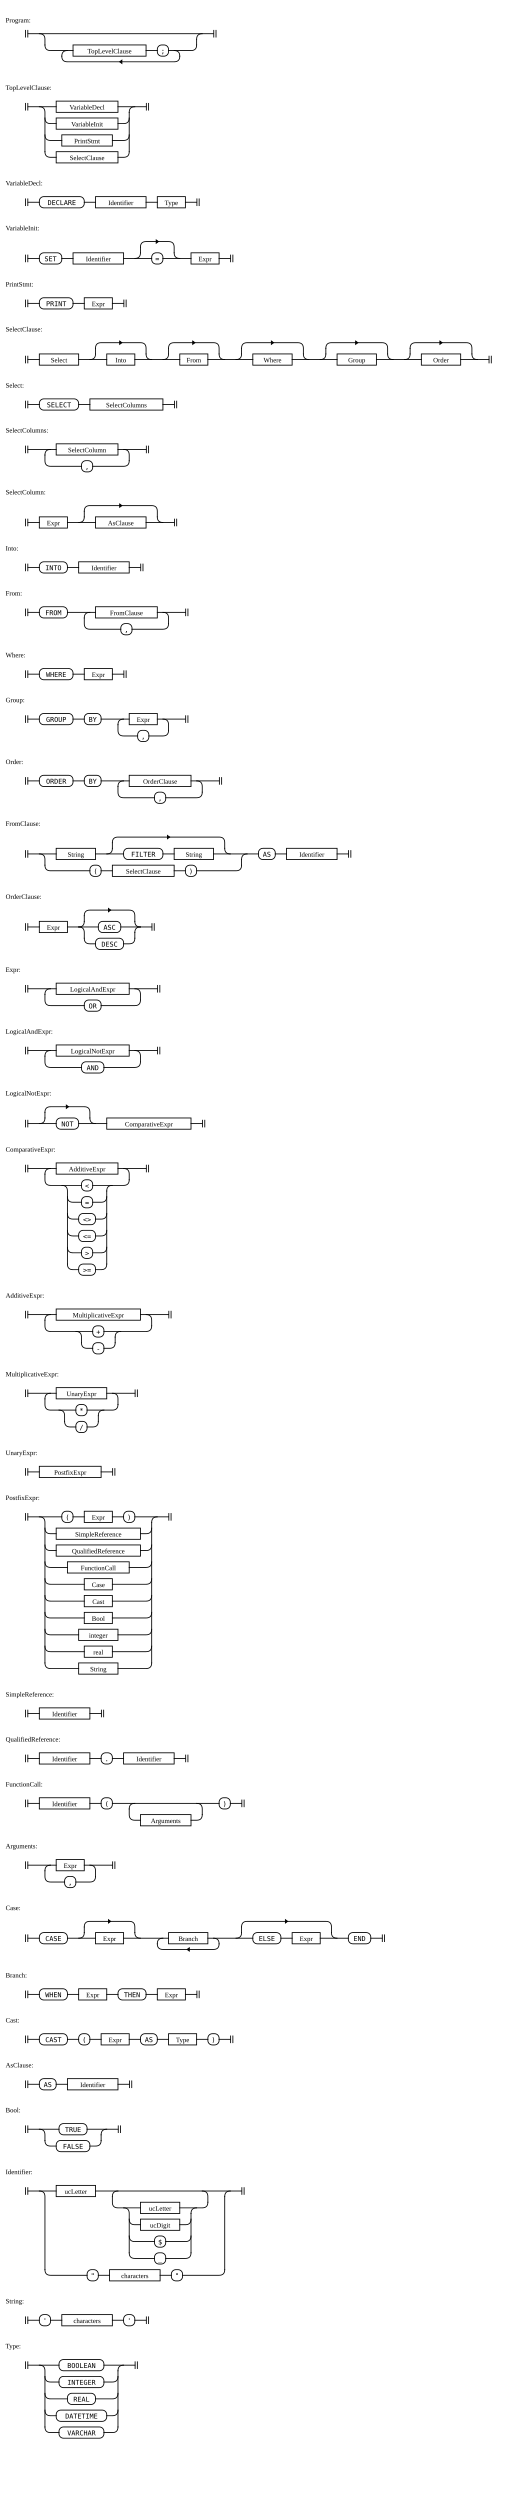
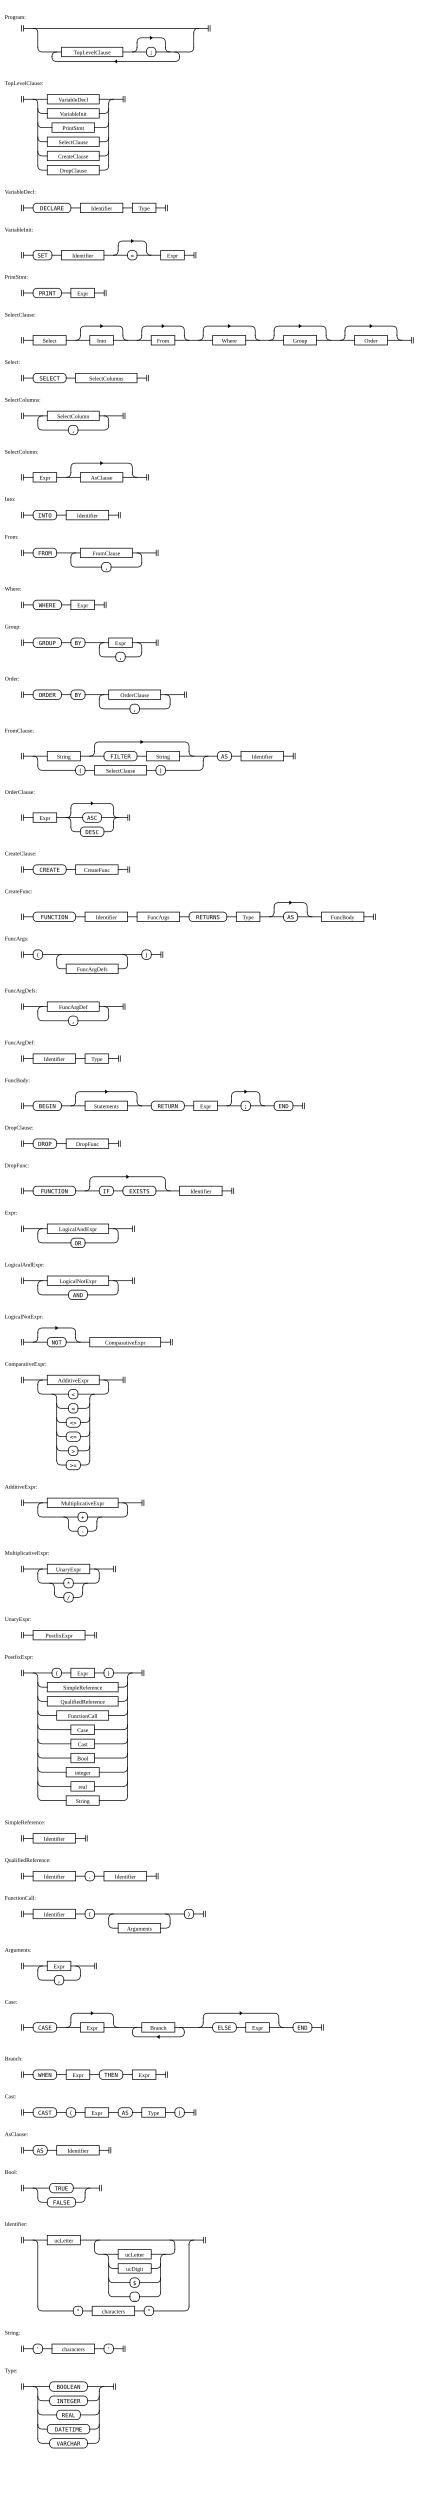
- <svg xmlns="http://www.w3.org/2000/svg" width="900" height="4450">
+ <svg xmlns="http://www.w3.org/2000/svg" width="900" height="5290">
  <style>
    rect, line, path { stroke-width: 1.5px; stroke: black; fill: transparent; }
    rect, line, path { stroke-linecap: square; stroke-linejoin: rounded; }
    path { fill: transparent; }
    text.literal { font-family: monospace; }
    line.ellipsis { stroke-dasharray: 1 3.5; }
    tspan.hex { font-family: monospace; font-size: 90%; }
    path.arrow { fill: black; }
  </style>
  <g transform="translate(40 50)">
    <text x="-30" y="-10">Program:</text>
    <path d="M5.5 4 v12 m 4 0 v-12" class="station" />
-     <path d="M340.5 4 v12 m 4 0 v-12" class="station" />
-     <rect x="90" y="30" height="20" width="130" rx="0" ry="0" class="rule" />
-     <text x="155" y="45" text-anchor="middle" class="rule">TopLevelClause</text>
-     <rect x="240" y="30" height="20" width="20" rx="8" ry="8" class="literal" />
-     <text x="250" y="45" text-anchor="middle" class="literal">;</text>
-     <path d="M173 60 l4 3 v-6 z" class="arrow" />
-     <path d="M310 20 v10" />
-     <path d="M70 50 v0 q0 10 10 10 h190 q10 0 10 -10 v0" />
-     <path d="M270 40 q10 0 10 10" />
-     <path d="M260 40 h40 q10 0 10 -10" />
-     <path d="M220 40 h20" />
-     <path d="M70 50 q0 -10 10 -10" />
-     <path d="M40 30 q0 10 10 10 h40" />
-     <path d="M310 20 q0 -10 10 -10" />
-     <path d="M30 10 q10 0 10 10 v10" />
-     <path d="M10 10 h330" />
-   </g>
-   <g transform="translate(40 170)">
+     <path d="M400.5 4 v12 m 4 0 v-12" class="station" />
+     <rect x="90" y="50" height="20" width="130" rx="0" ry="0" class="rule" />
+     <text x="155" y="65" text-anchor="middle" class="rule">TopLevelClause</text>
+     <path d="M282 30 l-4 3 v-6 z" class="arrow" />
+     <rect x="270" y="50" height="20" width="20" rx="8" ry="8" class="literal" />
+     <text x="280" y="65" text-anchor="middle" class="literal">;</text>
+     <path d="M203 80 l4 3 v-6 z" class="arrow" />
+     <path d="M370 20 v30" />
+     <path d="M70 70 v0 q0 10 10 10 h250 q10 0 10 -10 v0" />
+     <path d="M330 60 q10 0 10 10" />
+     <path d="M250 40 v10" />
+     <path d="M310 50 q0 10 10 10" />
+     <path d="M290 60 h70 q10 0 10 -10" />
+     <path d="M240 60 q10 0 10 -10" />
+     <path d="M250 40 q0 -10 10 -10 h40 q10 0 10 10 v10" />
+     <path d="M220 60 h50" />
+     <path d="M70 70 q0 -10 10 -10" />
+     <path d="M40 50 q0 10 10 10 h40" />
+     <path d="M370 20 q0 -10 10 -10" />
+     <path d="M30 10 q10 0 10 10 v30" />
+     <path d="M10 10 h390" />
+   </g>
+   <g transform="translate(40 190)">
    <text x="-30" y="-10">TopLevelClause:</text>
    <path d="M5.5 14 v12 m 4 0 v-12" class="station" />
    <path d="M220.5 14 v12 m 4 0 v-12" class="station" />
    <rect x="60" y="10" height="20" width="110" rx="0" ry="0" class="rule" />
    <text x="115" y="25" text-anchor="middle" class="rule">VariableDecl</text>
    <rect x="60" y="40" height="20" width="110" rx="0" ry="0" class="rule" />
    <text x="115" y="55" text-anchor="middle" class="rule">VariableInit</text>
    <rect x="70" y="70" height="20" width="90" rx="0" ry="0" class="rule" />
    <text x="115" y="85" text-anchor="middle" class="rule">PrintStmt</text>
    <rect x="60" y="100" height="20" width="110" rx="0" ry="0" class="rule" />
    <text x="115" y="115" text-anchor="middle" class="rule">SelectClause</text>
-     <path d="M190 30 v70" />
+     <rect x="60" y="130" height="20" width="110" rx="0" ry="0" class="rule" />
+     <text x="115" y="145" text-anchor="middle" class="rule">CreateClause</text>
+     <rect x="60" y="160" height="20" width="110" rx="0" ry="0" class="rule" />
+     <text x="115" y="175" text-anchor="middle" class="rule">DropClause</text>
+     <path d="M190 30 v130" />
+     <path d="M170 170 h10 q10 0 10 -10" />
+     <path d="M40 160 q0 10 10 10 h10" />
+     <path d="M170 140 h10 q10 0 10 -10" />
+     <path d="M40 130 q0 10 10 10 h10" />
    <path d="M170 110 h10 q10 0 10 -10" />
    <path d="M40 100 q0 10 10 10 h10" />
    <path d="M160 80 h20 q10 0 10 -10" />
    <path d="M40 70 q0 10 10 10 h20" />
    <path d="M170 50 h10 q10 0 10 -10" />
    <path d="M40 40 q0 10 10 10 h10" />
    <path d="M190 30 q0 -10 10 -10" />
    <path d="M170 20 h50" />
-     <path d="M30 20 q10 0 10 10 v70" />
+     <path d="M30 20 q10 0 10 10 v130" />
    <path d="M10 20 h50" />
  </g>
-   <g transform="translate(40 340)">
+   <g transform="translate(40 420)">
    <text x="-30" y="-10">VariableDecl:</text>
    <path d="M5.5 14 v12 m 4 0 v-12" class="station" />
    <path d="M310.5 14 v12 m 4 0 v-12" class="station" />
    <rect x="30" y="10" height="20" width="80" rx="8" ry="8" class="literal" />
    <text x="70" y="25" text-anchor="middle" class="literal">DECLARE</text>
    <rect x="130" y="10" height="20" width="90" rx="0" ry="0" class="rule" />
    <text x="175" y="25" text-anchor="middle" class="rule">Identifier</text>
    <rect x="240" y="10" height="20" width="50" rx="0" ry="0" class="rule" />
    <text x="265" y="25" text-anchor="middle" class="rule">Type</text>
    <path d="M220 20 h20" />
    <path d="M110 20 h20" />
    <path d="M290 20 h20" />
    <path d="M10 20 h20" />
  </g>
-   <g transform="translate(40 420)">
+   <g transform="translate(40 500)">
    <text x="-30" y="-10">VariableInit:</text>
    <path d="M5.5 34 v12 m 4 0 v-12" class="station" />
    <path d="M370.5 34 v12 m 4 0 v-12" class="station" />
    <rect x="30" y="30" height="20" width="40" rx="8" ry="8" class="literal" />
    <text x="50" y="45" text-anchor="middle" class="literal">SET</text>
    <rect x="90" y="30" height="20" width="90" rx="0" ry="0" class="rule" />
    <text x="135" y="45" text-anchor="middle" class="rule">Identifier</text>
    <path d="M242 10 l-4 3 v-6 z" class="arrow" />
    <rect x="230" y="30" height="20" width="20" rx="8" ry="8" class="literal" />
    <text x="240" y="45" text-anchor="middle" class="literal">=</text>
    <rect x="300" y="30" height="20" width="50" rx="0" ry="0" class="rule" />
    <text x="325" y="45" text-anchor="middle" class="rule">Expr</text>
    <path d="M210 20 v10" />
    <path d="M270 30 q0 10 10 10" />
    <path d="M250 40 h50" />
    <path d="M200 40 q10 0 10 -10" />
    <path d="M210 20 q0 -10 10 -10 h40 q10 0 10 10 v10" />
    <path d="M180 40 h50" />
    <path d="M70 40 h20" />
    <path d="M350 40 h20" />
    <path d="M10 40 h20" />
  </g>
-   <g transform="translate(40 520)">
+   <g transform="translate(40 600)">
    <text x="-30" y="-10">PrintStmt:</text>
    <path d="M5.5 14 v12 m 4 0 v-12" class="station" />
    <path d="M180.5 14 v12 m 4 0 v-12" class="station" />
    <rect x="30" y="10" height="20" width="60" rx="8" ry="8" class="literal" />
    <text x="60" y="25" text-anchor="middle" class="literal">PRINT</text>
    <rect x="110" y="10" height="20" width="50" rx="0" ry="0" class="rule" />
    <text x="135" y="25" text-anchor="middle" class="rule">Expr</text>
    <path d="M90 20 h20" />
    <path d="M160 20 h20" />
    <path d="M10 20 h20" />
  </g>
-   <g transform="translate(40 600)">
+   <g transform="translate(40 680)">
    <text x="-30" y="-10">SelectClause:</text>
    <path d="M5.5 34 v12 m 4 0 v-12" class="station" />
    <path d="M830.5 34 v12 m 4 0 v-12" class="station" />
    <rect x="30" y="30" height="20" width="70" rx="0" ry="0" class="rule" />
    <text x="65" y="45" text-anchor="middle" class="rule">Select</text>
    <path d="M177 10 l-4 3 v-6 z" class="arrow" />
    <rect x="150" y="30" height="20" width="50" rx="0" ry="0" class="rule" />
    <text x="175" y="45" text-anchor="middle" class="rule">Into</text>
    <path d="M307 10 l-4 3 v-6 z" class="arrow" />
    <rect x="280" y="30" height="20" width="50" rx="0" ry="0" class="rule" />
    <text x="305" y="45" text-anchor="middle" class="rule">From</text>
    <path d="M447 10 l-4 3 v-6 z" class="arrow" />
    <rect x="410" y="30" height="20" width="70" rx="0" ry="0" class="rule" />
    <text x="445" y="45" text-anchor="middle" class="rule">Where</text>
    <path d="M597 10 l-4 3 v-6 z" class="arrow" />
    <rect x="560" y="30" height="20" width="70" rx="0" ry="0" class="rule" />
    <text x="595" y="45" text-anchor="middle" class="rule">Group</text>
    <path d="M747 10 l-4 3 v-6 z" class="arrow" />
    <rect x="710" y="30" height="20" width="70" rx="0" ry="0" class="rule" />
    <text x="745" y="45" text-anchor="middle" class="rule">Order</text>
    <path d="M690 20 v10" />
    <path d="M800 30 q0 10 10 10" />
    <path d="M780 40 h50" />
    <path d="M680 40 q10 0 10 -10" />
    <path d="M690 20 q0 -10 10 -10 h90 q10 0 10 10 v10" />
    <path d="M540 20 v10" />
    <path d="M650 30 q0 10 10 10" />
    <path d="M630 40 h80" />
    <path d="M530 40 q10 0 10 -10" />
    <path d="M540 20 q0 -10 10 -10 h90 q10 0 10 10 v10" />
    <path d="M390 20 v10" />
    <path d="M500 30 q0 10 10 10" />
    <path d="M480 40 h80" />
    <path d="M380 40 q10 0 10 -10" />
    <path d="M390 20 q0 -10 10 -10 h90 q10 0 10 10 v10" />
    <path d="M260 20 v10" />
    <path d="M350 30 q0 10 10 10" />
    <path d="M330 40 h80" />
    <path d="M250 40 q10 0 10 -10" />
    <path d="M260 20 q0 -10 10 -10 h70 q10 0 10 10 v10" />
    <path d="M130 20 v10" />
    <path d="M220 30 q0 10 10 10" />
    <path d="M200 40 h80" />
    <path d="M120 40 q10 0 10 -10" />
    <path d="M130 20 q0 -10 10 -10 h70 q10 0 10 10 v10" />
    <path d="M100 40 h50" />
    <path d="M10 40 h20" />
  </g>
-   <g transform="translate(40 700)">
+   <g transform="translate(40 780)">
    <text x="-30" y="-10">Select:</text>
    <path d="M5.5 14 v12 m 4 0 v-12" class="station" />
    <path d="M270.5 14 v12 m 4 0 v-12" class="station" />
    <rect x="30" y="10" height="20" width="70" rx="8" ry="8" class="literal" />
    <text x="65" y="25" text-anchor="middle" class="literal">SELECT</text>
    <rect x="120" y="10" height="20" width="130" rx="0" ry="0" class="rule" />
    <text x="185" y="25" text-anchor="middle" class="rule">SelectColumns</text>
    <path d="M100 20 h20" />
    <path d="M250 20 h20" />
    <path d="M10 20 h20" />
  </g>
-   <g transform="translate(40 780)">
+   <g transform="translate(40 860)">
    <text x="-30" y="-10">SelectColumns:</text>
    <path d="M5.5 14 v12 m 4 0 v-12" class="station" />
    <path d="M220.5 14 v12 m 4 0 v-12" class="station" />
    <rect x="60" y="10" height="20" width="110" rx="0" ry="0" class="rule" />
    <text x="115" y="25" text-anchor="middle" class="rule">SelectColumn</text>
    <rect x="105" y="40" height="20" width="20" rx="8" ry="8" class="literal" />
    <text x="115" y="55" text-anchor="middle" class="literal">,</text>
    <path d="M40 30 v10 q0 10 10 10 h55" />
    <path d="M125 50 h55 q10 0 10 -10" />
    <path d="M180 20 q10 0 10 10 v10" />
    <path d="M170 20 h50" />
    <path d="M40 30 q0 -10 10 -10" />
    <path d="M10 20 h50" />
  </g>
-   <g transform="translate(40 890)">
+   <g transform="translate(40 970)">
    <text x="-30" y="-10">SelectColumn:</text>
    <path d="M5.5 34 v12 m 4 0 v-12" class="station" />
    <path d="M270.5 34 v12 m 4 0 v-12" class="station" />
    <rect x="30" y="30" height="20" width="50" rx="0" ry="0" class="rule" />
    <text x="55" y="45" text-anchor="middle" class="rule">Expr</text>
    <path d="M177 10 l-4 3 v-6 z" class="arrow" />
    <rect x="130" y="30" height="20" width="90" rx="0" ry="0" class="rule" />
    <text x="175" y="45" text-anchor="middle" class="rule">AsClause</text>
    <path d="M110 20 v10" />
    <path d="M240 30 q0 10 10 10" />
    <path d="M220 40 h50" />
    <path d="M100 40 q10 0 10 -10" />
    <path d="M110 20 q0 -10 10 -10 h110 q10 0 10 10 v10" />
    <path d="M80 40 h50" />
    <path d="M10 40 h20" />
  </g>
-   <g transform="translate(40 990)">
+   <g transform="translate(40 1070)">
    <text x="-30" y="-10">Into:</text>
    <path d="M5.5 14 v12 m 4 0 v-12" class="station" />
    <path d="M210.5 14 v12 m 4 0 v-12" class="station" />
    <rect x="30" y="10" height="20" width="50" rx="8" ry="8" class="literal" />
    <text x="55" y="25" text-anchor="middle" class="literal">INTO</text>
    <rect x="100" y="10" height="20" width="90" rx="0" ry="0" class="rule" />
    <text x="145" y="25" text-anchor="middle" class="rule">Identifier</text>
    <path d="M80 20 h20" />
    <path d="M190 20 h20" />
    <path d="M10 20 h20" />
  </g>
-   <g transform="translate(40 1070)">
+   <g transform="translate(40 1150)">
    <text x="-30" y="-10">From:</text>
    <path d="M5.5 14 v12 m 4 0 v-12" class="station" />
    <path d="M290.5 14 v12 m 4 0 v-12" class="station" />
    <rect x="30" y="10" height="20" width="50" rx="8" ry="8" class="literal" />
    <text x="55" y="25" text-anchor="middle" class="literal">FROM</text>
    <rect x="130" y="10" height="20" width="110" rx="0" ry="0" class="rule" />
    <text x="185" y="25" text-anchor="middle" class="rule">FromClause</text>
    <rect x="175" y="40" height="20" width="20" rx="8" ry="8" class="literal" />
    <text x="185" y="55" text-anchor="middle" class="literal">,</text>
    <path d="M110 30 v10 q0 10 10 10 h55" />
    <path d="M195 50 h55 q10 0 10 -10" />
    <path d="M250 20 q10 0 10 10 v10" />
    <path d="M240 20 h50" />
    <path d="M110 30 q0 -10 10 -10" />
    <path d="M80 20 h50" />
    <path d="M10 20 h20" />
  </g>
-   <g transform="translate(40 1180)">
+   <g transform="translate(40 1260)">
    <text x="-30" y="-10">Where:</text>
    <path d="M5.5 14 v12 m 4 0 v-12" class="station" />
    <path d="M180.5 14 v12 m 4 0 v-12" class="station" />
    <rect x="30" y="10" height="20" width="60" rx="8" ry="8" class="literal" />
    <text x="60" y="25" text-anchor="middle" class="literal">WHERE</text>
    <rect x="110" y="10" height="20" width="50" rx="0" ry="0" class="rule" />
    <text x="135" y="25" text-anchor="middle" class="rule">Expr</text>
    <path d="M90 20 h20" />
    <path d="M160 20 h20" />
    <path d="M10 20 h20" />
  </g>
-   <g transform="translate(40 1260)">
+   <g transform="translate(40 1340)">
    <text x="-30" y="-10">Group:</text>
    <path d="M5.5 14 v12 m 4 0 v-12" class="station" />
    <path d="M290.5 14 v12 m 4 0 v-12" class="station" />
    <rect x="30" y="10" height="20" width="60" rx="8" ry="8" class="literal" />
    <text x="60" y="25" text-anchor="middle" class="literal">GROUP</text>
    <rect x="110" y="10" height="20" width="30" rx="8" ry="8" class="literal" />
    <text x="125" y="25" text-anchor="middle" class="literal">BY</text>
    <rect x="190" y="10" height="20" width="50" rx="0" ry="0" class="rule" />
    <text x="215" y="25" text-anchor="middle" class="rule">Expr</text>
    <rect x="205" y="40" height="20" width="20" rx="8" ry="8" class="literal" />
    <text x="215" y="55" text-anchor="middle" class="literal">,</text>
    <path d="M170 30 v10 q0 10 10 10 h25" />
    <path d="M225 50 h25 q10 0 10 -10" />
    <path d="M250 20 q10 0 10 10 v10" />
    <path d="M240 20 h50" />
    <path d="M170 30 q0 -10 10 -10" />
    <path d="M140 20 h50" />
    <path d="M90 20 h20" />
    <path d="M10 20 h20" />
  </g>
-   <g transform="translate(40 1370)">
+   <g transform="translate(40 1450)">
    <text x="-30" y="-10">Order:</text>
    <path d="M5.5 14 v12 m 4 0 v-12" class="station" />
    <path d="M350.5 14 v12 m 4 0 v-12" class="station" />
    <rect x="30" y="10" height="20" width="60" rx="8" ry="8" class="literal" />
    <text x="60" y="25" text-anchor="middle" class="literal">ORDER</text>
    <rect x="110" y="10" height="20" width="30" rx="8" ry="8" class="literal" />
    <text x="125" y="25" text-anchor="middle" class="literal">BY</text>
    <rect x="190" y="10" height="20" width="110" rx="0" ry="0" class="rule" />
    <text x="245" y="25" text-anchor="middle" class="rule">OrderClause</text>
    <rect x="235" y="40" height="20" width="20" rx="8" ry="8" class="literal" />
    <text x="245" y="55" text-anchor="middle" class="literal">,</text>
    <path d="M170 30 v10 q0 10 10 10 h55" />
    <path d="M255 50 h55 q10 0 10 -10" />
    <path d="M310 20 q10 0 10 10 v10" />
    <path d="M300 20 h50" />
    <path d="M170 30 q0 -10 10 -10" />
    <path d="M140 20 h50" />
    <path d="M90 20 h20" />
    <path d="M10 20 h20" />
  </g>
-   <g transform="translate(40 1480)">
+   <g transform="translate(40 1560)">
    <text x="-30" y="-10">FromClause:</text>
    <path d="M5.5 34 v12 m 4 0 v-12" class="station" />
    <path d="M580.5 34 v12 m 4 0 v-12" class="station" />
    <rect x="60" y="30" height="20" width="70" rx="0" ry="0" class="rule" />
    <text x="95" y="45" text-anchor="middle" class="rule">String</text>
    <path d="M262 10 l-4 3 v-6 z" class="arrow" />
    <rect x="180" y="30" height="20" width="70" rx="8" ry="8" class="literal" />
    <text x="215" y="45" text-anchor="middle" class="literal">FILTER</text>
    <rect x="270" y="30" height="20" width="70" rx="0" ry="0" class="rule" />
    <text x="305" y="45" text-anchor="middle" class="rule">String</text>
    <rect x="120" y="60" height="20" width="20" rx="8" ry="8" class="literal" />
    <text x="130" y="75" text-anchor="middle" class="literal">(</text>
    <rect x="160" y="60" height="20" width="110" rx="0" ry="0" class="rule" />
    <text x="215" y="75" text-anchor="middle" class="rule">SelectClause</text>
    <rect x="290" y="60" height="20" width="20" rx="8" ry="8" class="literal" />
    <text x="300" y="75" text-anchor="middle" class="literal">)</text>
    <rect x="420" y="30" height="20" width="30" rx="8" ry="8" class="literal" />
    <text x="435" y="45" text-anchor="middle" class="literal">AS</text>
    <rect x="470" y="30" height="20" width="90" rx="0" ry="0" class="rule" />
    <text x="515" y="45" text-anchor="middle" class="rule">Identifier</text>
    <path d="M450 40 h20" />
    <path d="M390 50 v10" />
    <path d="M310 70 h70 q10 0 10 -10" />
    <path d="M270 70 h20" />
    <path d="M140 70 h20" />
    <path d="M40 60 q0 10 10 10 h70" />
    <path d="M390 50 q0 -10 10 -10" />
    <path d="M160 20 v10" />
    <path d="M360 30 q0 10 10 10" />
    <path d="M340 40 h80" />
    <path d="M250 40 h20" />
    <path d="M150 40 q10 0 10 -10" />
    <path d="M160 20 q0 -10 10 -10 h180 q10 0 10 10 v10" />
    <path d="M130 40 h50" />
    <path d="M30 40 q10 0 10 10 v10" />
    <path d="M560 40 h20" />
    <path d="M10 40 h50" />
  </g>
-   <g transform="translate(40 1610)">
+   <g transform="translate(40 1690)">
    <text x="-30" y="-10">OrderClause:</text>
    <path d="M5.5 34 v12 m 4 0 v-12" class="station" />
    <path d="M230.5 34 v12 m 4 0 v-12" class="station" />
    <rect x="30" y="30" height="20" width="50" rx="0" ry="0" class="rule" />
    <text x="55" y="45" text-anchor="middle" class="rule">Expr</text>
    <path d="M157 10 l-4 3 v-6 z" class="arrow" />
    <rect x="135" y="30" height="20" width="40" rx="8" ry="8" class="literal" />
    <text x="155" y="45" text-anchor="middle" class="literal">ASC</text>
    <rect x="130" y="60" height="20" width="50" rx="8" ry="8" class="literal" />
    <text x="155" y="75" text-anchor="middle" class="literal">DESC</text>
    <path d="M200 50 v10" />
    <path d="M110 20 v10" />
    <path d="M180 70 h10 q10 0 10 -10" />
    <path d="M110 60 q0 10 10 10 h10" />
    <path d="M200 30 q0 10 10 10" />
    <path d="M200 50 q0 -10 10 -10" />
    <path d="M175 40 h55" />
    <path d="M100 40 q10 0 10 10 v10" />
    <path d="M100 40 q10 0 10 -10" />
    <path d="M110 20 q0 -10 10 -10 h70 q10 0 10 10 v10" />
    <path d="M80 40 h55" />
    <path d="M10 40 h20" />
  </g>
-   <g transform="translate(40 1740)">
+   <g transform="translate(40 1820)">
+     <text x="-30" y="-10">CreateClause:</text>
+     <path d="M5.5 14 v12 m 4 0 v-12" class="station" />
+     <path d="M230.5 14 v12 m 4 0 v-12" class="station" />
+     <rect x="30" y="10" height="20" width="70" rx="8" ry="8" class="literal" />
+     <text x="65" y="25" text-anchor="middle" class="literal">CREATE</text>
+     <rect x="120" y="10" height="20" width="90" rx="0" ry="0" class="rule" />
+     <text x="165" y="25" text-anchor="middle" class="rule">CreateFunc</text>
+     <path d="M100 20 h20" />
+     <path d="M210 20 h20" />
+     <path d="M10 20 h20" />
+   </g>
+   <g transform="translate(40 1900)">
+     <text x="-30" y="-10">CreateFunc:</text>
+     <path d="M5.5 34 v12 m 4 0 v-12" class="station" />
+     <path d="M750.5 34 v12 m 4 0 v-12" class="station" />
+     <rect x="30" y="30" height="20" width="90" rx="8" ry="8" class="literal" />
+     <text x="75" y="45" text-anchor="middle" class="literal">FUNCTION</text>
+     <rect x="140" y="30" height="20" width="90" rx="0" ry="0" class="rule" />
+     <text x="185" y="45" text-anchor="middle" class="rule">Identifier</text>
+     <rect x="250" y="30" height="20" width="90" rx="0" ry="0" class="rule" />
+     <text x="295" y="45" text-anchor="middle" class="rule">FuncArgs</text>
+     <rect x="360" y="30" height="20" width="80" rx="8" ry="8" class="literal" />
+     <text x="400" y="45" text-anchor="middle" class="literal">RETURNS</text>
+     <rect x="460" y="30" height="20" width="50" rx="0" ry="0" class="rule" />
+     <text x="485" y="45" text-anchor="middle" class="rule">Type</text>
+     <path d="M577 10 l-4 3 v-6 z" class="arrow" />
+     <rect x="560" y="30" height="20" width="30" rx="8" ry="8" class="literal" />
+     <text x="575" y="45" text-anchor="middle" class="literal">AS</text>
+     <rect x="640" y="30" height="20" width="90" rx="0" ry="0" class="rule" />
+     <text x="685" y="45" text-anchor="middle" class="rule">FuncBody</text>
+     <path d="M540 20 v10" />
+     <path d="M610 30 q0 10 10 10" />
+     <path d="M590 40 h50" />
+     <path d="M530 40 q10 0 10 -10" />
+     <path d="M540 20 q0 -10 10 -10 h50 q10 0 10 10 v10" />
+     <path d="M510 40 h50" />
+     <path d="M440 40 h20" />
+     <path d="M340 40 h20" />
+     <path d="M230 40 h20" />
+     <path d="M120 40 h20" />
+     <path d="M730 40 h20" />
+     <path d="M10 40 h20" />
+   </g>
+   <g transform="translate(40 2000)">
+     <text x="-30" y="-10">FuncArgs:</text>
+     <path d="M5.5 14 v12 m 4 0 v-12" class="station" />
+     <path d="M300.5 14 v12 m 4 0 v-12" class="station" />
+     <rect x="30" y="10" height="20" width="20" rx="8" ry="8" class="literal" />
+     <text x="40" y="25" text-anchor="middle" class="literal">(</text>
+     <rect x="100" y="40" height="20" width="110" rx="0" ry="0" class="rule" />
+     <text x="155" y="55" text-anchor="middle" class="rule">FuncArgDefs</text>
+     <rect x="260" y="10" height="20" width="20" rx="8" ry="8" class="literal" />
+     <text x="270" y="25" text-anchor="middle" class="literal">)</text>
+     <path d="M80 30 v10 q0 10 10 10 h10" />
+     <path d="M210 50 h10 q10 0 10 -10" />
+     <path d="M220 20 q10 0 10 10 v10" />
+     <path d="M80 30 q0 -10 10 -10" />
+     <path d="M50 20 h210" />
+     <path d="M280 20 h20" />
+     <path d="M10 20 h20" />
+   </g>
+   <g transform="translate(40 2110)">
+     <text x="-30" y="-10">FuncArgDefs:</text>
+     <path d="M5.5 14 v12 m 4 0 v-12" class="station" />
+     <path d="M220.5 14 v12 m 4 0 v-12" class="station" />
+     <rect x="60" y="10" height="20" width="110" rx="0" ry="0" class="rule" />
+     <text x="115" y="25" text-anchor="middle" class="rule">FuncArgDef</text>
+     <rect x="105" y="40" height="20" width="20" rx="8" ry="8" class="literal" />
+     <text x="115" y="55" text-anchor="middle" class="literal">,</text>
+     <path d="M40 30 v10 q0 10 10 10 h55" />
+     <path d="M125 50 h55 q10 0 10 -10" />
+     <path d="M180 20 q10 0 10 10 v10" />
+     <path d="M170 20 h50" />
+     <path d="M40 30 q0 -10 10 -10" />
+     <path d="M10 20 h50" />
+   </g>
+   <g transform="translate(40 2220)">
+     <text x="-30" y="-10">FuncArgDef:</text>
+     <path d="M5.5 14 v12 m 4 0 v-12" class="station" />
+     <path d="M210.5 14 v12 m 4 0 v-12" class="station" />
+     <rect x="30" y="10" height="20" width="90" rx="0" ry="0" class="rule" />
+     <text x="75" y="25" text-anchor="middle" class="rule">Identifier</text>
+     <rect x="140" y="10" height="20" width="50" rx="0" ry="0" class="rule" />
+     <text x="165" y="25" text-anchor="middle" class="rule">Type</text>
+     <path d="M120 20 h20" />
+     <path d="M190 20 h20" />
+     <path d="M10 20 h20" />
+   </g>
+   <g transform="translate(40 2300)">
+     <text x="-30" y="-10">FuncBody:</text>
+     <path d="M5.5 34 v12 m 4 0 v-12" class="station" />
+     <path d="M600.5 34 v12 m 4 0 v-12" class="station" />
+     <rect x="30" y="30" height="20" width="60" rx="8" ry="8" class="literal" />
+     <text x="60" y="45" text-anchor="middle" class="literal">BEGIN</text>
+     <path d="M187 10 l-4 3 v-6 z" class="arrow" />
+     <rect x="140" y="30" height="20" width="90" rx="0" ry="0" class="rule" />
+     <text x="185" y="45" text-anchor="middle" class="rule">Statements</text>
+     <rect x="280" y="30" height="20" width="70" rx="8" ry="8" class="literal" />
+     <text x="315" y="45" text-anchor="middle" class="literal">RETURN</text>
+     <rect x="370" y="30" height="20" width="50" rx="0" ry="0" class="rule" />
+     <text x="395" y="45" text-anchor="middle" class="rule">Expr</text>
+     <path d="M482 10 l-4 3 v-6 z" class="arrow" />
+     <rect x="470" y="30" height="20" width="20" rx="8" ry="8" class="literal" />
+     <text x="480" y="45" text-anchor="middle" class="literal">;</text>
+     <rect x="540" y="30" height="20" width="40" rx="8" ry="8" class="literal" />
+     <text x="560" y="45" text-anchor="middle" class="literal">END</text>
+     <path d="M450 20 v10" />
+     <path d="M510 30 q0 10 10 10" />
+     <path d="M490 40 h50" />
+     <path d="M440 40 q10 0 10 -10" />
+     <path d="M450 20 q0 -10 10 -10 h40 q10 0 10 10 v10" />
+     <path d="M420 40 h50" />
+     <path d="M350 40 h20" />
+     <path d="M120 20 v10" />
+     <path d="M250 30 q0 10 10 10" />
+     <path d="M230 40 h50" />
+     <path d="M110 40 q10 0 10 -10" />
+     <path d="M120 20 q0 -10 10 -10 h110 q10 0 10 10 v10" />
+     <path d="M90 40 h50" />
+     <path d="M580 40 h20" />
+     <path d="M10 40 h20" />
+   </g>
+   <g transform="translate(40 2400)">
+     <text x="-30" y="-10">DropClause:</text>
+     <path d="M5.5 14 v12 m 4 0 v-12" class="station" />
+     <path d="M210.5 14 v12 m 4 0 v-12" class="station" />
+     <rect x="30" y="10" height="20" width="50" rx="8" ry="8" class="literal" />
+     <text x="55" y="25" text-anchor="middle" class="literal">DROP</text>
+     <rect x="100" y="10" height="20" width="90" rx="0" ry="0" class="rule" />
+     <text x="145" y="25" text-anchor="middle" class="rule">DropFunc</text>
+     <path d="M80 20 h20" />
+     <path d="M190 20 h20" />
+     <path d="M10 20 h20" />
+   </g>
+   <g transform="translate(40 2480)">
+     <text x="-30" y="-10">DropFunc:</text>
+     <path d="M5.5 34 v12 m 4 0 v-12" class="station" />
+     <path d="M450.5 34 v12 m 4 0 v-12" class="station" />
+     <rect x="30" y="30" height="20" width="90" rx="8" ry="8" class="literal" />
+     <text x="75" y="45" text-anchor="middle" class="literal">FUNCTION</text>
+     <path d="M232 10 l-4 3 v-6 z" class="arrow" />
+     <rect x="170" y="30" height="20" width="30" rx="8" ry="8" class="literal" />
+     <text x="185" y="45" text-anchor="middle" class="literal">IF</text>
+     <rect x="220" y="30" height="20" width="70" rx="8" ry="8" class="literal" />
+     <text x="255" y="45" text-anchor="middle" class="literal">EXISTS</text>
+     <rect x="340" y="30" height="20" width="90" rx="0" ry="0" class="rule" />
+     <text x="385" y="45" text-anchor="middle" class="rule">Identifier</text>
+     <path d="M150 20 v10" />
+     <path d="M310 30 q0 10 10 10" />
+     <path d="M290 40 h50" />
+     <path d="M200 40 h20" />
+     <path d="M140 40 q10 0 10 -10" />
+     <path d="M150 20 q0 -10 10 -10 h140 q10 0 10 10 v10" />
+     <path d="M120 40 h50" />
+     <path d="M430 40 h20" />
+     <path d="M10 40 h20" />
+   </g>
+   <g transform="translate(40 2580)">
    <text x="-30" y="-10">Expr:</text>
    <path d="M5.5 14 v12 m 4 0 v-12" class="station" />
    <path d="M240.5 14 v12 m 4 0 v-12" class="station" />
    <rect x="60" y="10" height="20" width="130" rx="0" ry="0" class="rule" />
    <text x="125" y="25" text-anchor="middle" class="rule">LogicalAndExpr</text>
    <rect x="110" y="40" height="20" width="30" rx="8" ry="8" class="literal" />
    <text x="125" y="55" text-anchor="middle" class="literal">OR</text>
    <path d="M40 30 v10 q0 10 10 10 h60" />
    <path d="M140 50 h60 q10 0 10 -10" />
    <path d="M200 20 q10 0 10 10 v10" />
    <path d="M190 20 h50" />
    <path d="M40 30 q0 -10 10 -10" />
    <path d="M10 20 h50" />
  </g>
-   <g transform="translate(40 1850)">
+   <g transform="translate(40 2690)">
    <text x="-30" y="-10">LogicalAndExpr:</text>
    <path d="M5.5 14 v12 m 4 0 v-12" class="station" />
    <path d="M240.5 14 v12 m 4 0 v-12" class="station" />
    <rect x="60" y="10" height="20" width="130" rx="0" ry="0" class="rule" />
    <text x="125" y="25" text-anchor="middle" class="rule">LogicalNotExpr</text>
    <rect x="105" y="40" height="20" width="40" rx="8" ry="8" class="literal" />
    <text x="125" y="55" text-anchor="middle" class="literal">AND</text>
    <path d="M40 30 v10 q0 10 10 10 h55" />
    <path d="M145 50 h55 q10 0 10 -10" />
    <path d="M200 20 q10 0 10 10 v10" />
    <path d="M190 20 h50" />
    <path d="M40 30 q0 -10 10 -10" />
    <path d="M10 20 h50" />
  </g>
-   <g transform="translate(40 1960)">
+   <g transform="translate(40 2800)">
    <text x="-30" y="-10">LogicalNotExpr:</text>
    <path d="M5.5 34 v12 m 4 0 v-12" class="station" />
    <path d="M320.5 34 v12 m 4 0 v-12" class="station" />
    <path d="M82 10 l-4 3 v-6 z" class="arrow" />
    <rect x="60" y="30" height="20" width="40" rx="8" ry="8" class="literal" />
    <text x="80" y="45" text-anchor="middle" class="literal">NOT</text>
    <rect x="150" y="30" height="20" width="150" rx="0" ry="0" class="rule" />
    <text x="225" y="45" text-anchor="middle" class="rule">ComparativeExpr</text>
    <path d="M40 20 v10" />
    <path d="M120 30 q0 10 10 10" />
    <path d="M100 40 h50" />
    <path d="M30 40 q10 0 10 -10" />
    <path d="M40 20 q0 -10 10 -10 h60 q10 0 10 10 v10" />
    <path d="M300 40 h20" />
    <path d="M10 40 h50" />
  </g>
-   <g transform="translate(40 2060)">
+   <g transform="translate(40 2900)">
    <text x="-30" y="-10">ComparativeExpr:</text>
    <path d="M5.5 14 v12 m 4 0 v-12" class="station" />
    <path d="M220.5 14 v12 m 4 0 v-12" class="station" />
    <rect x="60" y="10" height="20" width="110" rx="0" ry="0" class="rule" />
    <text x="115" y="25" text-anchor="middle" class="rule">AdditiveExpr</text>
    <rect x="105" y="40" height="20" width="20" rx="8" ry="8" class="literal" />
    <text x="115" y="55" text-anchor="middle" class="literal">&lt;</text>
    <rect x="105" y="70" height="20" width="20" rx="8" ry="8" class="literal" />
    <text x="115" y="85" text-anchor="middle" class="literal">=</text>
    <rect x="100" y="100" height="20" width="30" rx="8" ry="8" class="literal" />
    <text x="115" y="115" text-anchor="middle" class="literal">&lt;&gt;</text>
    <rect x="100" y="130" height="20" width="30" rx="8" ry="8" class="literal" />
    <text x="115" y="145" text-anchor="middle" class="literal">&lt;=</text>
    <rect x="105" y="160" height="20" width="20" rx="8" ry="8" class="literal" />
    <text x="115" y="175" text-anchor="middle" class="literal">&gt;</text>
    <rect x="100" y="190" height="20" width="30" rx="8" ry="8" class="literal" />
    <text x="115" y="205" text-anchor="middle" class="literal">&gt;=</text>
    <path d="M40 30 v10 q0 10 10 10 h55" />
    <path d="M150 60 v130" />
    <path d="M130 200 h10 q10 0 10 -10" />
    <path d="M80 190 q0 10 10 10 h10" />
    <path d="M125 170 h15 q10 0 10 -10" />
    <path d="M80 160 q0 10 10 10 h15" />
    <path d="M130 140 h10 q10 0 10 -10" />
    <path d="M80 130 q0 10 10 10 h10" />
    <path d="M130 110 h10 q10 0 10 -10" />
    <path d="M80 100 q0 10 10 10 h10" />
    <path d="M125 80 h15 q10 0 10 -10" />
    <path d="M80 70 q0 10 10 10 h15" />
    <path d="M150 60 q0 -10 10 -10" />
    <path d="M125 50 h55 q10 0 10 -10" />
    <path d="M70 50 q10 0 10 10 v130" />
    <path d="M180 20 q10 0 10 10 v10" />
    <path d="M170 20 h50" />
    <path d="M40 30 q0 -10 10 -10" />
    <path d="M10 20 h50" />
  </g>
-   <g transform="translate(40 2320)">
+   <g transform="translate(40 3160)">
    <text x="-30" y="-10">AdditiveExpr:</text>
    <path d="M5.5 14 v12 m 4 0 v-12" class="station" />
    <path d="M260.5 14 v12 m 4 0 v-12" class="station" />
    <rect x="60" y="10" height="20" width="150" rx="0" ry="0" class="rule" />
    <text x="135" y="25" text-anchor="middle" class="rule">MultiplicativeExpr</text>
    <rect x="125" y="40" height="20" width="20" rx="8" ry="8" class="literal" />
    <text x="135" y="55" text-anchor="middle" class="literal">+</text>
    <rect x="125" y="70" height="20" width="20" rx="8" ry="8" class="literal" />
    <text x="135" y="85" text-anchor="middle" class="literal">-</text>
    <path d="M40 30 v10 q0 10 10 10 h75" />
    <path d="M165 60 v10" />
    <path d="M145 80 h10 q10 0 10 -10" />
    <path d="M105 70 q0 10 10 10 h10" />
    <path d="M165 60 q0 -10 10 -10" />
    <path d="M145 50 h75 q10 0 10 -10" />
    <path d="M95 50 q10 0 10 10 v10" />
    <path d="M220 20 q10 0 10 10 v10" />
    <path d="M210 20 h50" />
    <path d="M40 30 q0 -10 10 -10" />
    <path d="M10 20 h50" />
  </g>
-   <g transform="translate(40 2460)">
+   <g transform="translate(40 3300)">
    <text x="-30" y="-10">MultiplicativeExpr:</text>
    <path d="M5.5 14 v12 m 4 0 v-12" class="station" />
    <path d="M200.5 14 v12 m 4 0 v-12" class="station" />
    <rect x="60" y="10" height="20" width="90" rx="0" ry="0" class="rule" />
    <text x="105" y="25" text-anchor="middle" class="rule">UnaryExpr</text>
    <rect x="95" y="40" height="20" width="20" rx="8" ry="8" class="literal" />
    <text x="105" y="55" text-anchor="middle" class="literal">*</text>
    <rect x="95" y="70" height="20" width="20" rx="8" ry="8" class="literal" />
    <text x="105" y="85" text-anchor="middle" class="literal">/</text>
    <path d="M40 30 v10 q0 10 10 10 h45" />
    <path d="M135 60 v10" />
    <path d="M115 80 h10 q10 0 10 -10" />
    <path d="M75 70 q0 10 10 10 h10" />
    <path d="M135 60 q0 -10 10 -10" />
    <path d="M115 50 h45 q10 0 10 -10" />
    <path d="M65 50 q10 0 10 10 v10" />
    <path d="M160 20 q10 0 10 10 v10" />
    <path d="M150 20 h50" />
    <path d="M40 30 q0 -10 10 -10" />
    <path d="M10 20 h50" />
  </g>
-   <g transform="translate(40 2600)">
+   <g transform="translate(40 3440)">
    <text x="-30" y="-10">UnaryExpr:</text>
    <path d="M5.5 14 v12 m 4 0 v-12" class="station" />
    <path d="M160.5 14 v12 m 4 0 v-12" class="station" />
    <rect x="30" y="10" height="20" width="110" rx="0" ry="0" class="rule" />
    <text x="85" y="25" text-anchor="middle" class="rule">PostfixExpr</text>
    <path d="M140 20 h20" />
    <path d="M10 20 h20" />
  </g>
-   <g transform="translate(40 2680)">
+   <g transform="translate(40 3520)">
    <text x="-30" y="-10">PostfixExpr:</text>
    <path d="M5.5 14 v12 m 4 0 v-12" class="station" />
    <path d="M260.5 14 v12 m 4 0 v-12" class="station" />
    <rect x="70" y="10" height="20" width="20" rx="8" ry="8" class="literal" />
    <text x="80" y="25" text-anchor="middle" class="literal">(</text>
    <rect x="110" y="10" height="20" width="50" rx="0" ry="0" class="rule" />
    <text x="135" y="25" text-anchor="middle" class="rule">Expr</text>
    <rect x="180" y="10" height="20" width="20" rx="8" ry="8" class="literal" />
    <text x="190" y="25" text-anchor="middle" class="literal">)</text>
    <rect x="60" y="40" height="20" width="150" rx="0" ry="0" class="rule" />
    <text x="135" y="55" text-anchor="middle" class="rule">SimpleReference</text>
    <rect x="60" y="70" height="20" width="150" rx="0" ry="0" class="rule" />
    <text x="135" y="85" text-anchor="middle" class="rule">QualifiedReference</text>
    <rect x="80" y="100" height="20" width="110" rx="0" ry="0" class="rule" />
    <text x="135" y="115" text-anchor="middle" class="rule">FunctionCall</text>
    <rect x="110" y="130" height="20" width="50" rx="0" ry="0" class="rule" />
    <text x="135" y="145" text-anchor="middle" class="rule">Case</text>
    <rect x="110" y="160" height="20" width="50" rx="0" ry="0" class="rule" />
    <text x="135" y="175" text-anchor="middle" class="rule">Cast</text>
    <rect x="110" y="190" height="20" width="50" rx="0" ry="0" class="rule" />
    <text x="135" y="205" text-anchor="middle" class="rule">Bool</text>
    <rect x="100" y="220" height="20" width="70" rx="0" ry="0" class="rule" />
    <text x="135" y="235" text-anchor="middle" class="rule">integer</text>
    <rect x="110" y="250" height="20" width="50" rx="0" ry="0" class="rule" />
    <text x="135" y="265" text-anchor="middle" class="rule">real</text>
    <rect x="100" y="280" height="20" width="70" rx="0" ry="0" class="rule" />
    <text x="135" y="295" text-anchor="middle" class="rule">String</text>
    <path d="M230 30 v250" />
    <path d="M170 290 h50 q10 0 10 -10" />
    <path d="M40 280 q0 10 10 10 h50" />
    <path d="M160 260 h60 q10 0 10 -10" />
    <path d="M40 250 q0 10 10 10 h60" />
    <path d="M170 230 h50 q10 0 10 -10" />
    <path d="M40 220 q0 10 10 10 h50" />
    <path d="M160 200 h60 q10 0 10 -10" />
    <path d="M40 190 q0 10 10 10 h60" />
    <path d="M160 170 h60 q10 0 10 -10" />
    <path d="M40 160 q0 10 10 10 h60" />
    <path d="M160 140 h60 q10 0 10 -10" />
    <path d="M40 130 q0 10 10 10 h60" />
    <path d="M190 110 h30 q10 0 10 -10" />
    <path d="M40 100 q0 10 10 10 h30" />
    <path d="M210 80 h10 q10 0 10 -10" />
    <path d="M40 70 q0 10 10 10 h10" />
    <path d="M210 50 h10 q10 0 10 -10" />
    <path d="M40 40 q0 10 10 10 h10" />
    <path d="M230 30 q0 -10 10 -10" />
    <path d="M200 20 h60" />
    <path d="M160 20 h20" />
    <path d="M90 20 h20" />
    <path d="M30 20 q10 0 10 10 v250" />
    <path d="M10 20 h60" />
  </g>
-   <g transform="translate(40 3030)">
+   <g transform="translate(40 3870)">
    <text x="-30" y="-10">SimpleReference:</text>
    <path d="M5.5 14 v12 m 4 0 v-12" class="station" />
    <path d="M140.5 14 v12 m 4 0 v-12" class="station" />
    <rect x="30" y="10" height="20" width="90" rx="0" ry="0" class="rule" />
    <text x="75" y="25" text-anchor="middle" class="rule">Identifier</text>
    <path d="M120 20 h20" />
    <path d="M10 20 h20" />
  </g>
-   <g transform="translate(40 3110)">
+   <g transform="translate(40 3950)">
    <text x="-30" y="-10">QualifiedReference:</text>
    <path d="M5.5 14 v12 m 4 0 v-12" class="station" />
    <path d="M290.5 14 v12 m 4 0 v-12" class="station" />
    <rect x="30" y="10" height="20" width="90" rx="0" ry="0" class="rule" />
    <text x="75" y="25" text-anchor="middle" class="rule">Identifier</text>
    <rect x="140" y="10" height="20" width="20" rx="8" ry="8" class="literal" />
    <text x="150" y="25" text-anchor="middle" class="literal">.</text>
    <rect x="180" y="10" height="20" width="90" rx="0" ry="0" class="rule" />
    <text x="225" y="25" text-anchor="middle" class="rule">Identifier</text>
    <path d="M160 20 h20" />
    <path d="M120 20 h20" />
    <path d="M270 20 h20" />
    <path d="M10 20 h20" />
  </g>
-   <g transform="translate(40 3190)">
+   <g transform="translate(40 4030)">
    <text x="-30" y="-10">FunctionCall:</text>
    <path d="M5.5 14 v12 m 4 0 v-12" class="station" />
    <path d="M390.5 14 v12 m 4 0 v-12" class="station" />
    <rect x="30" y="10" height="20" width="90" rx="0" ry="0" class="rule" />
    <text x="75" y="25" text-anchor="middle" class="rule">Identifier</text>
    <rect x="140" y="10" height="20" width="20" rx="8" ry="8" class="literal" />
    <text x="150" y="25" text-anchor="middle" class="literal">(</text>
    <rect x="210" y="40" height="20" width="90" rx="0" ry="0" class="rule" />
    <text x="255" y="55" text-anchor="middle" class="rule">Arguments</text>
    <rect x="350" y="10" height="20" width="20" rx="8" ry="8" class="literal" />
    <text x="360" y="25" text-anchor="middle" class="literal">)</text>
    <path d="M190 30 v10 q0 10 10 10 h10" />
    <path d="M300 50 h10 q10 0 10 -10" />
    <path d="M310 20 q10 0 10 10 v10" />
    <path d="M190 30 q0 -10 10 -10" />
    <path d="M160 20 h190" />
    <path d="M120 20 h20" />
    <path d="M370 20 h20" />
    <path d="M10 20 h20" />
  </g>
-   <g transform="translate(40 3300)">
+   <g transform="translate(40 4140)">
    <text x="-30" y="-10">Arguments:</text>
    <path d="M5.5 14 v12 m 4 0 v-12" class="station" />
    <path d="M160.5 14 v12 m 4 0 v-12" class="station" />
    <rect x="60" y="10" height="20" width="50" rx="0" ry="0" class="rule" />
    <text x="85" y="25" text-anchor="middle" class="rule">Expr</text>
    <rect x="75" y="40" height="20" width="20" rx="8" ry="8" class="literal" />
    <text x="85" y="55" text-anchor="middle" class="literal">,</text>
    <path d="M40 30 v10 q0 10 10 10 h25" />
    <path d="M95 50 h25 q10 0 10 -10" />
    <path d="M120 20 q10 0 10 10 v10" />
    <path d="M110 20 h50" />
    <path d="M40 30 q0 -10 10 -10" />
    <path d="M10 20 h50" />
  </g>
-   <g transform="translate(40 3410)">
+   <g transform="translate(40 4250)">
    <text x="-30" y="-10">Case:</text>
    <path d="M5.5 34 v12 m 4 0 v-12" class="station" />
    <path d="M640.5 34 v12 m 4 0 v-12" class="station" />
    <rect x="30" y="30" height="20" width="50" rx="8" ry="8" class="literal" />
    <text x="55" y="45" text-anchor="middle" class="literal">CASE</text>
    <path d="M157 10 l-4 3 v-6 z" class="arrow" />
    <rect x="130" y="30" height="20" width="50" rx="0" ry="0" class="rule" />
    <text x="155" y="45" text-anchor="middle" class="rule">Expr</text>
    <rect x="260" y="30" height="20" width="70" rx="0" ry="0" class="rule" />
    <text x="295" y="45" text-anchor="middle" class="rule">Branch</text>
    <path d="M293 60 l4 3 v-6 z" class="arrow" />
    <path d="M472 10 l-4 3 v-6 z" class="arrow" />
    <rect x="410" y="30" height="20" width="50" rx="8" ry="8" class="literal" />
    <text x="435" y="45" text-anchor="middle" class="literal">ELSE</text>
    <rect x="480" y="30" height="20" width="50" rx="0" ry="0" class="rule" />
    <text x="505" y="45" text-anchor="middle" class="rule">Expr</text>
    <rect x="580" y="30" height="20" width="40" rx="8" ry="8" class="literal" />
    <text x="600" y="45" text-anchor="middle" class="literal">END</text>
    <path d="M390 20 v10" />
    <path d="M550 30 q0 10 10 10" />
    <path d="M530 40 h50" />
    <path d="M460 40 h20" />
    <path d="M380 40 q10 0 10 -10" />
    <path d="M390 20 q0 -10 10 -10 h140 q10 0 10 10 v10" />
    <path d="M240 50 v0 q0 10 10 10 h90 q10 0 10 -10 v0" />
    <path d="M340 40 q10 0 10 10" />
    <path d="M330 40 h80" />
    <path d="M240 50 q0 -10 10 -10" />
    <path d="M110 20 v10" />
    <path d="M200 30 q0 10 10 10" />
    <path d="M180 40 h80" />
    <path d="M100 40 q10 0 10 -10" />
    <path d="M110 20 q0 -10 10 -10 h70 q10 0 10 10 v10" />
    <path d="M80 40 h50" />
    <path d="M620 40 h20" />
    <path d="M10 40 h20" />
  </g>
-   <g transform="translate(40 3530)">
+   <g transform="translate(40 4370)">
    <text x="-30" y="-10">Branch:</text>
    <path d="M5.5 14 v12 m 4 0 v-12" class="station" />
    <path d="M310.5 14 v12 m 4 0 v-12" class="station" />
    <rect x="30" y="10" height="20" width="50" rx="8" ry="8" class="literal" />
    <text x="55" y="25" text-anchor="middle" class="literal">WHEN</text>
    <rect x="100" y="10" height="20" width="50" rx="0" ry="0" class="rule" />
    <text x="125" y="25" text-anchor="middle" class="rule">Expr</text>
    <rect x="170" y="10" height="20" width="50" rx="8" ry="8" class="literal" />
    <text x="195" y="25" text-anchor="middle" class="literal">THEN</text>
    <rect x="240" y="10" height="20" width="50" rx="0" ry="0" class="rule" />
    <text x="265" y="25" text-anchor="middle" class="rule">Expr</text>
    <path d="M220 20 h20" />
    <path d="M150 20 h20" />
    <path d="M80 20 h20" />
    <path d="M290 20 h20" />
    <path d="M10 20 h20" />
  </g>
-   <g transform="translate(40 3610)">
+   <g transform="translate(40 4450)">
    <text x="-30" y="-10">Cast:</text>
    <path d="M5.5 14 v12 m 4 0 v-12" class="station" />
    <path d="M370.5 14 v12 m 4 0 v-12" class="station" />
    <rect x="30" y="10" height="20" width="50" rx="8" ry="8" class="literal" />
    <text x="55" y="25" text-anchor="middle" class="literal">CAST</text>
    <rect x="100" y="10" height="20" width="20" rx="8" ry="8" class="literal" />
    <text x="110" y="25" text-anchor="middle" class="literal">(</text>
    <rect x="140" y="10" height="20" width="50" rx="0" ry="0" class="rule" />
    <text x="165" y="25" text-anchor="middle" class="rule">Expr</text>
    <rect x="210" y="10" height="20" width="30" rx="8" ry="8" class="literal" />
    <text x="225" y="25" text-anchor="middle" class="literal">AS</text>
    <rect x="260" y="10" height="20" width="50" rx="0" ry="0" class="rule" />
    <text x="285" y="25" text-anchor="middle" class="rule">Type</text>
    <rect x="330" y="10" height="20" width="20" rx="8" ry="8" class="literal" />
    <text x="340" y="25" text-anchor="middle" class="literal">)</text>
    <path d="M310 20 h20" />
    <path d="M240 20 h20" />
    <path d="M190 20 h20" />
    <path d="M120 20 h20" />
    <path d="M80 20 h20" />
    <path d="M350 20 h20" />
    <path d="M10 20 h20" />
  </g>
-   <g transform="translate(40 3690)">
+   <g transform="translate(40 4530)">
    <text x="-30" y="-10">AsClause:</text>
    <path d="M5.5 14 v12 m 4 0 v-12" class="station" />
    <path d="M190.5 14 v12 m 4 0 v-12" class="station" />
    <rect x="30" y="10" height="20" width="30" rx="8" ry="8" class="literal" />
    <text x="45" y="25" text-anchor="middle" class="literal">AS</text>
    <rect x="80" y="10" height="20" width="90" rx="0" ry="0" class="rule" />
    <text x="125" y="25" text-anchor="middle" class="rule">Identifier</text>
    <path d="M60 20 h20" />
    <path d="M170 20 h20" />
    <path d="M10 20 h20" />
  </g>
-   <g transform="translate(40 3770)">
+   <g transform="translate(40 4610)">
    <text x="-30" y="-10">Bool:</text>
    <path d="M5.5 14 v12 m 4 0 v-12" class="station" />
    <path d="M170.5 14 v12 m 4 0 v-12" class="station" />
    <rect x="65" y="10" height="20" width="50" rx="8" ry="8" class="literal" />
    <text x="90" y="25" text-anchor="middle" class="literal">TRUE</text>
    <rect x="60" y="40" height="20" width="60" rx="8" ry="8" class="literal" />
    <text x="90" y="55" text-anchor="middle" class="literal">FALSE</text>
    <path d="M140 30 v10" />
    <path d="M120 50 h10 q10 0 10 -10" />
    <path d="M40 40 q0 10 10 10 h10" />
    <path d="M140 30 q0 -10 10 -10" />
    <path d="M115 20 h55" />
    <path d="M30 20 q10 0 10 10 v10" />
    <path d="M10 20 h55" />
  </g>
-   <g transform="translate(40 3880)">
+   <g transform="translate(40 4720)">
    <text x="-30" y="-10">Identifier:</text>
    <path d="M5.5 14 v12 m 4 0 v-12" class="station" />
    <path d="M390.5 14 v12 m 4 0 v-12" class="station" />
    <rect x="60" y="10" height="20" width="70" rx="0" ry="0" class="rule" />
    <text x="95" y="25" text-anchor="middle" class="rule">ucLetter</text>
    <rect x="210" y="40" height="20" width="70" rx="0" ry="0" class="rule" />
    <text x="245" y="55" text-anchor="middle" class="rule">ucLetter</text>
    <rect x="210" y="70" height="20" width="70" rx="0" ry="0" class="rule" />
    <text x="245" y="85" text-anchor="middle" class="rule">ucDigit</text>
    <rect x="235" y="100" height="20" width="20" rx="8" ry="8" class="literal" />
    <text x="245" y="115" text-anchor="middle" class="literal">$</text>
    <rect x="235" y="130" height="20" width="20" rx="8" ry="8" class="literal" />
    <text x="245" y="145" text-anchor="middle" class="literal">_</text>
    <rect x="115" y="160" height="20" width="20" rx="8" ry="8" class="literal" />
    <text x="125" y="175" text-anchor="middle" class="literal">"</text>
    <rect x="155" y="160" height="20" width="90" rx="0" ry="0" class="rule" />
    <text x="200" y="175" text-anchor="middle" class="rule">characters</text>
    <rect x="265" y="160" height="20" width="20" rx="8" ry="8" class="literal" />
    <text x="275" y="175" text-anchor="middle" class="literal">"</text>
    <path d="M360 30 v130" />
    <path d="M285 170 h65 q10 0 10 -10" />
    <path d="M245 170 h20" />
    <path d="M135 170 h20" />
    <path d="M40 160 q0 10 10 10 h65" />
    <path d="M360 30 q0 -10 10 -10" />
    <path d="M160 30 v10 q0 10 10 10 h40" />
    <path d="M300 60 v70" />
    <path d="M255 140 h35 q10 0 10 -10" />
    <path d="M190 130 q0 10 10 10 h35" />
    <path d="M255 110 h35 q10 0 10 -10" />
    <path d="M190 100 q0 10 10 10 h35" />
    <path d="M280 80 h10 q10 0 10 -10" />
    <path d="M190 70 q0 10 10 10 h10" />
    <path d="M300 60 q0 -10 10 -10" />
    <path d="M280 50 h40 q10 0 10 -10" />
    <path d="M180 50 q10 0 10 10 v70" />
    <path d="M320 20 q10 0 10 10 v10" />
    <path d="M160 30 q0 -10 10 -10" />
    <path d="M130 20 h260" />
    <path d="M30 20 q10 0 10 10 v130" />
    <path d="M10 20 h50" />
  </g>
-   <g transform="translate(40 4110)">
+   <g transform="translate(40 4950)">
    <text x="-30" y="-10">String:</text>
    <path d="M5.5 14 v12 m 4 0 v-12" class="station" />
    <path d="M220.5 14 v12 m 4 0 v-12" class="station" />
    <rect x="30" y="10" height="20" width="20" rx="8" ry="8" class="literal" />
    <text x="40" y="25" text-anchor="middle" class="literal">'</text>
    <rect x="70" y="10" height="20" width="90" rx="0" ry="0" class="rule" />
    <text x="115" y="25" text-anchor="middle" class="rule">characters</text>
    <rect x="180" y="10" height="20" width="20" rx="8" ry="8" class="literal" />
    <text x="190" y="25" text-anchor="middle" class="literal">'</text>
    <path d="M160 20 h20" />
    <path d="M50 20 h20" />
    <path d="M200 20 h20" />
    <path d="M10 20 h20" />
  </g>
-   <g transform="translate(40 4190)">
+   <g transform="translate(40 5030)">
    <text x="-30" y="-10">Type:</text>
    <path d="M5.5 14 v12 m 4 0 v-12" class="station" />
    <path d="M200.5 14 v12 m 4 0 v-12" class="station" />
    <rect x="65" y="10" height="20" width="80" rx="8" ry="8" class="literal" />
    <text x="105" y="25" text-anchor="middle" class="literal">BOOLEAN</text>
    <rect x="65" y="40" height="20" width="80" rx="8" ry="8" class="literal" />
    <text x="105" y="55" text-anchor="middle" class="literal">INTEGER</text>
    <rect x="80" y="70" height="20" width="50" rx="8" ry="8" class="literal" />
    <text x="105" y="85" text-anchor="middle" class="literal">REAL</text>
    <rect x="60" y="100" height="20" width="90" rx="8" ry="8" class="literal" />
    <text x="105" y="115" text-anchor="middle" class="literal">DATETIME</text>
    <rect x="65" y="130" height="20" width="80" rx="8" ry="8" class="literal" />
    <text x="105" y="145" text-anchor="middle" class="literal">VARCHAR</text>
    <path d="M170 30 v100" />
    <path d="M145 140 h15 q10 0 10 -10" />
    <path d="M40 130 q0 10 10 10 h15" />
    <path d="M150 110 h10 q10 0 10 -10" />
    <path d="M40 100 q0 10 10 10 h10" />
    <path d="M130 80 h30 q10 0 10 -10" />
    <path d="M40 70 q0 10 10 10 h30" />
    <path d="M145 50 h15 q10 0 10 -10" />
    <path d="M40 40 q0 10 10 10 h15" />
    <path d="M170 30 q0 -10 10 -10" />
    <path d="M145 20 h55" />
    <path d="M30 20 q10 0 10 10 v100" />
    <path d="M10 20 h55" />
  </g>
</svg>
